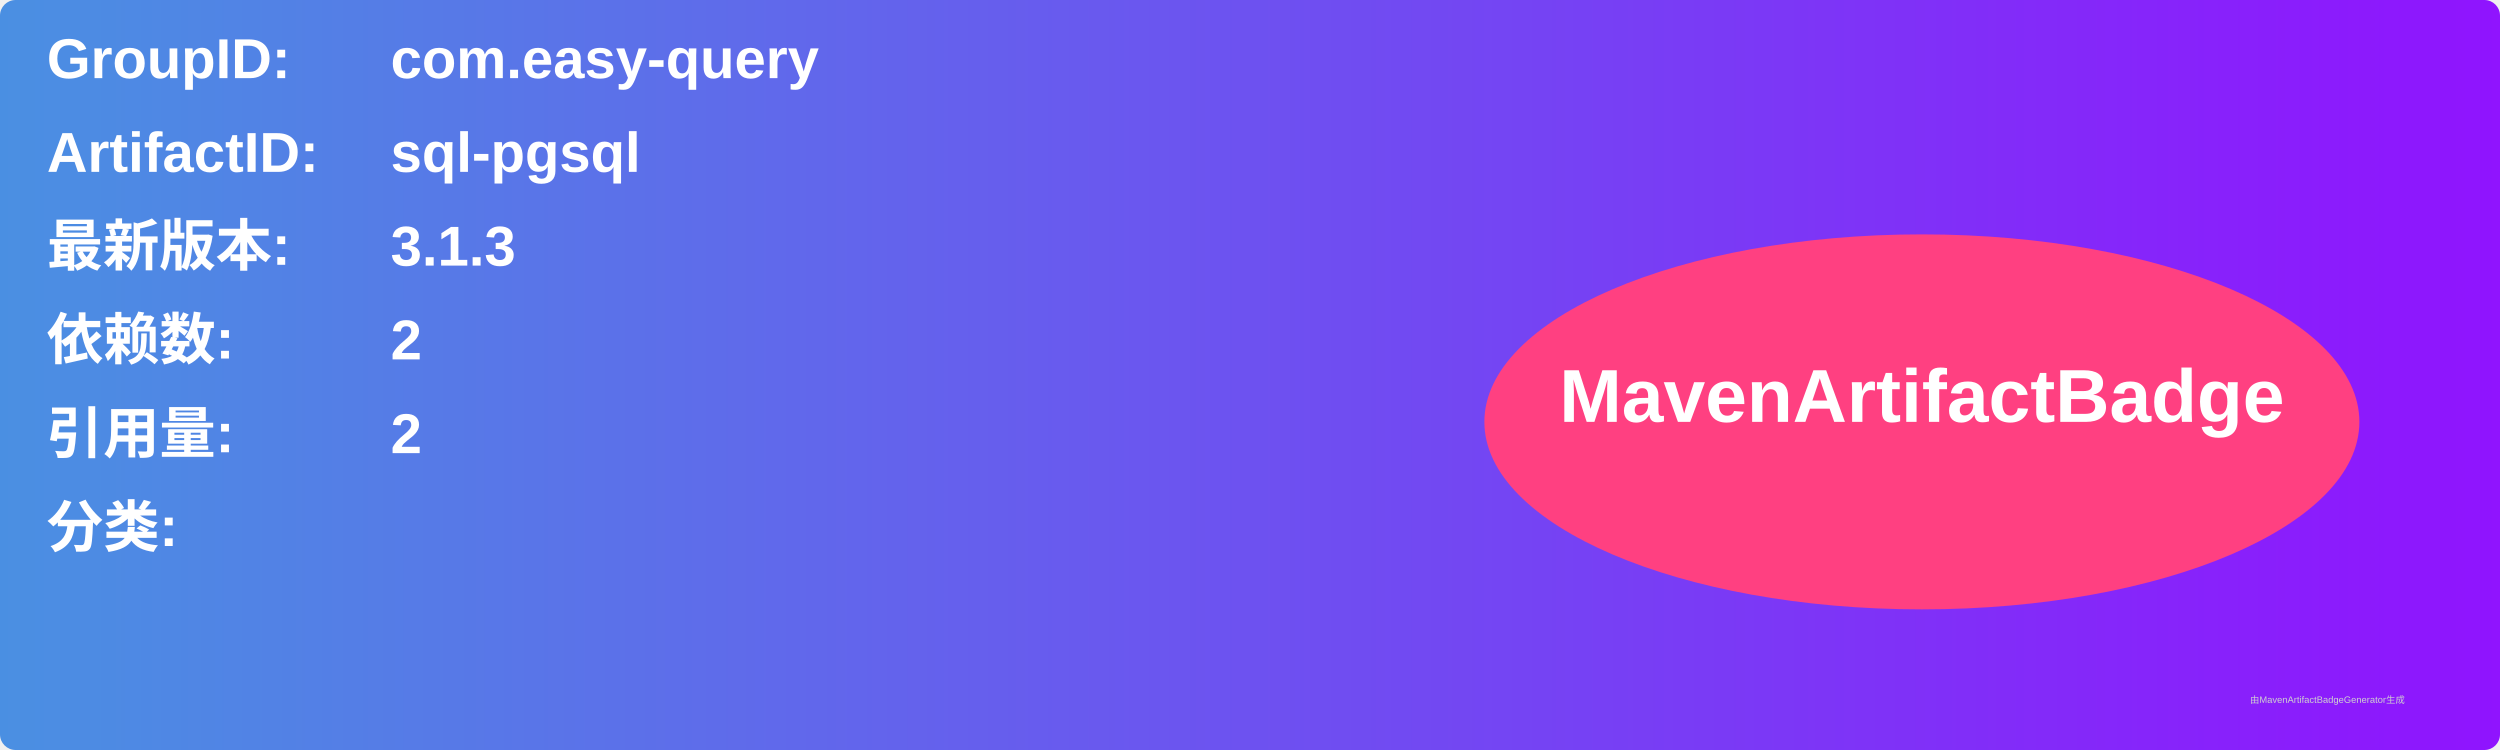
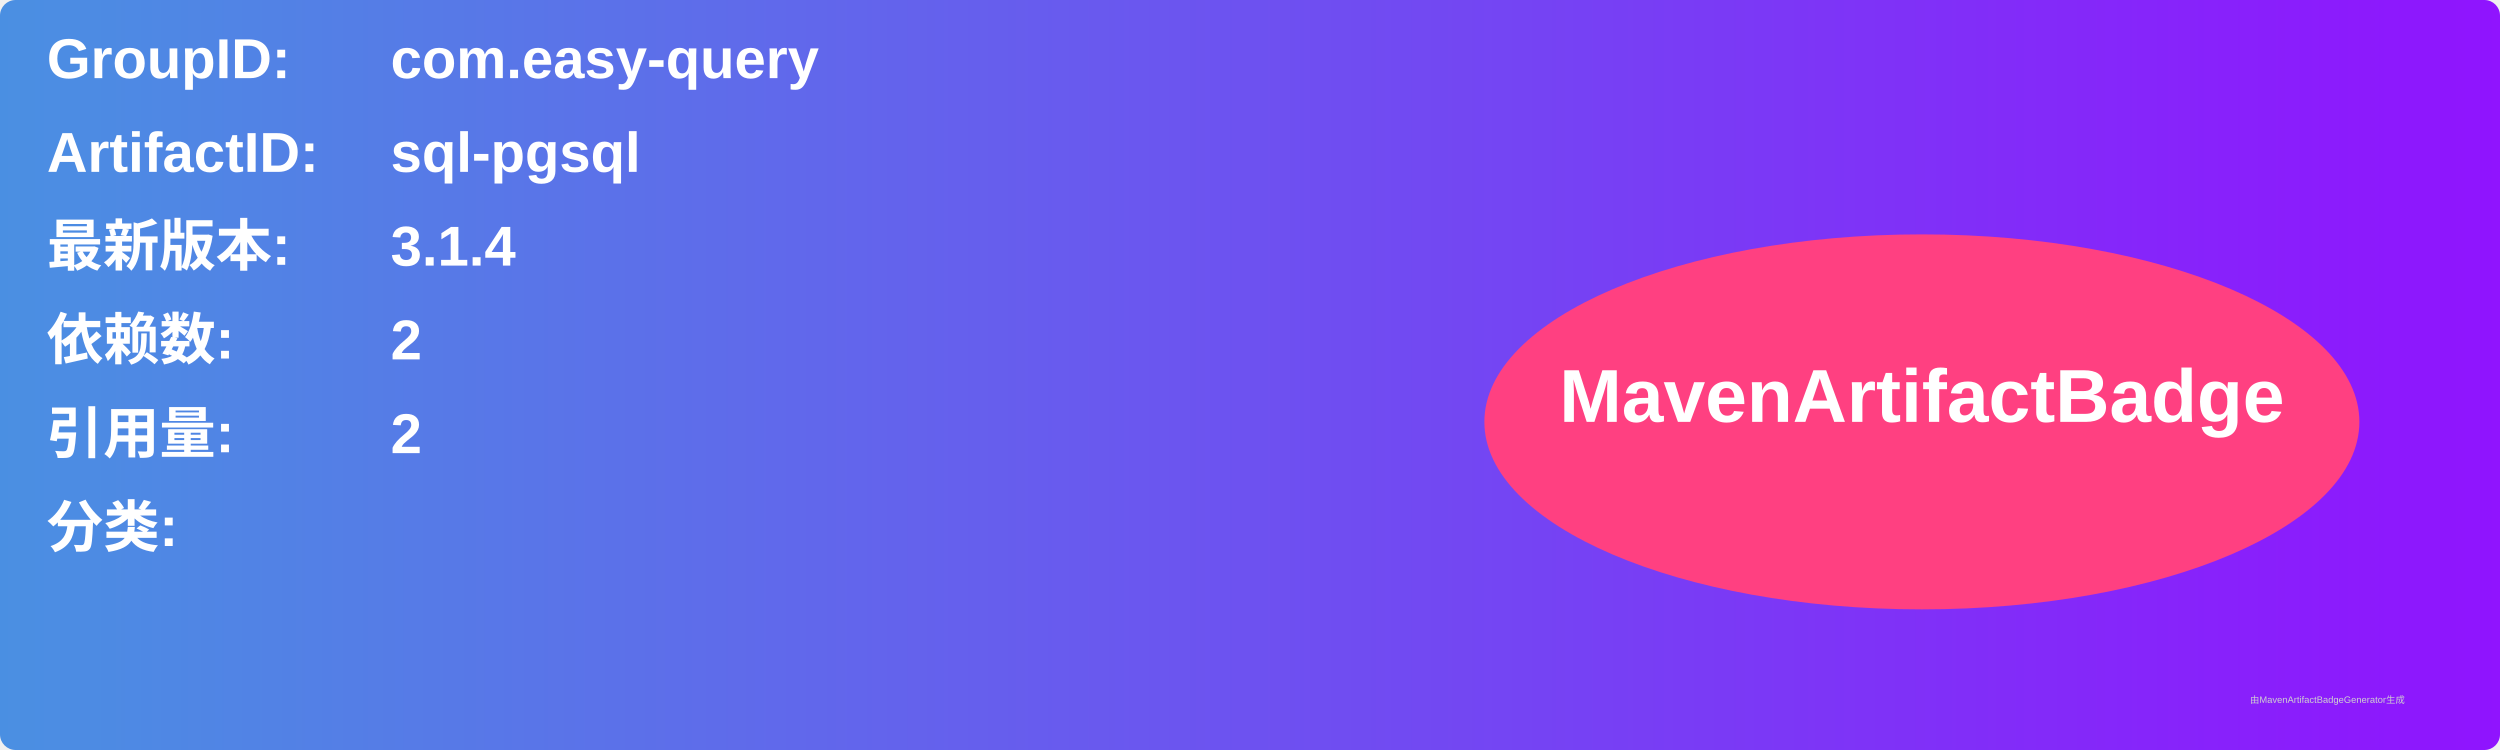
<svg xmlns="http://www.w3.org/2000/svg" width="800" height="240" viewBox="0 0 800 240">
  <linearGradient id="grad" x1="0%" y1="0%" x2="100%" y2="0%">
    <stop offset="0%" stop-color="#4a90e2" />
    <stop offset="100%" stop-color="#9013fe" />
  </linearGradient>
  <rect width="100%" height="100%" rx="5" ry="5" fill="url(#grad)" />
  <g transform="translate(15, 15)">
    <text x="0" y="10" font-family="Arial" font-size="18" fill="white" font-weight="bold" width="260">GroupID:</text>
    <text x="110" y="10" font-family="Arial" font-size="18" fill="white" font-weight="bold" width="460">com.easy-query</text>
    <text x="0" y="40" font-family="Arial" font-size="18" fill="white" font-weight="bold" width="260">ArtifactID:</text>
    <text x="110" y="40" font-family="Arial" font-size="18" fill="white" font-weight="bold" width="460">sql-pgsql</text>
    <text x="0" y="70" font-family="Arial" font-size="18" fill="white" font-weight="bold">最新版本:</text>
    <text x="110" y="70" font-family="Arial" font-size="18" fill="white" font-weight="bold">
-       <tspan font-weight="bold">3.1.3</tspan>
+       <tspan font-weight="bold">3.1.4</tspan>
    </text>
    <text x="0" y="100" font-family="Arial" font-size="18" fill="white" font-weight="bold">依赖数: </text>
    <text x="110" y="100" font-family="Arial" font-size="18" fill="white">
      <tspan font-weight="bold">2</tspan>
    </text>
    <text x="0" y="130" font-family="Arial" font-size="18" fill="white" font-weight="bold">引用量: </text>
    <text x="110" y="130" font-family="Arial" font-size="18" fill="white">
      <tspan font-weight="bold">2</tspan>
    </text>
    <text x="0" y="160" font-family="Arial" font-size="18" fill="white" font-weight="bold">分类:</text>
    <text x="10" y="190" font-family="Arial" font-size="10" fill="white">
      <tspan font-weight="bold" />
    </text>
    <ellipse cx="600" cy="120" rx="140" ry="60" fill="#ff4081" />
    <text x="600" y="120" text-anchor="middle" font-family="Arial" font-size="24" fill="white" font-weight="bold">MavenArtifactBadge</text>
  </g>
  <text x="720" y="225" font-family="Arial" font-size="3" fill="#d0d0d0">由MavenArtifactBadgeGenerator生成</text>
</svg>
